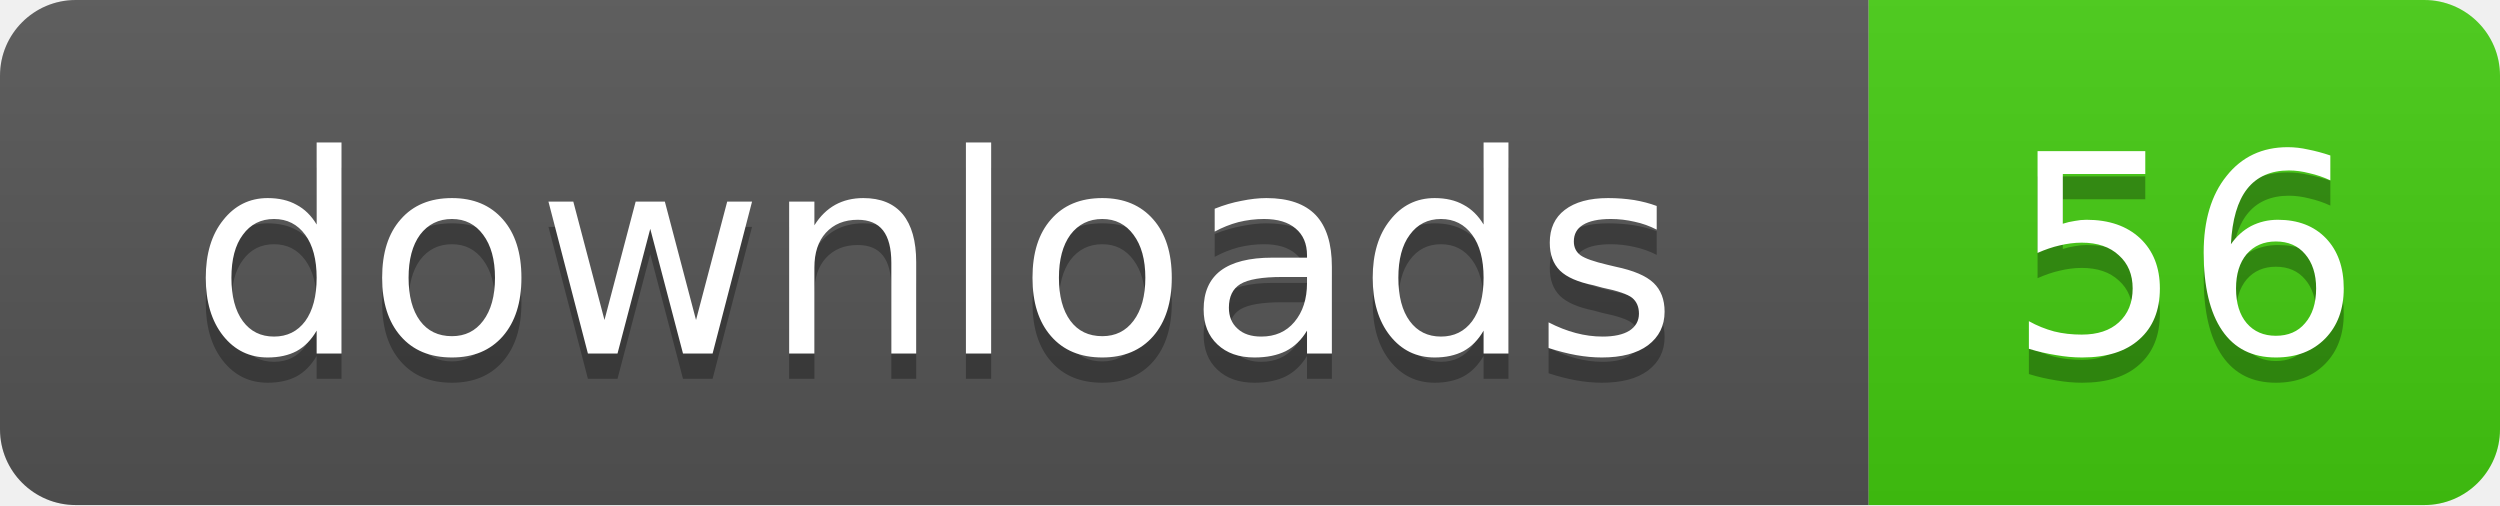
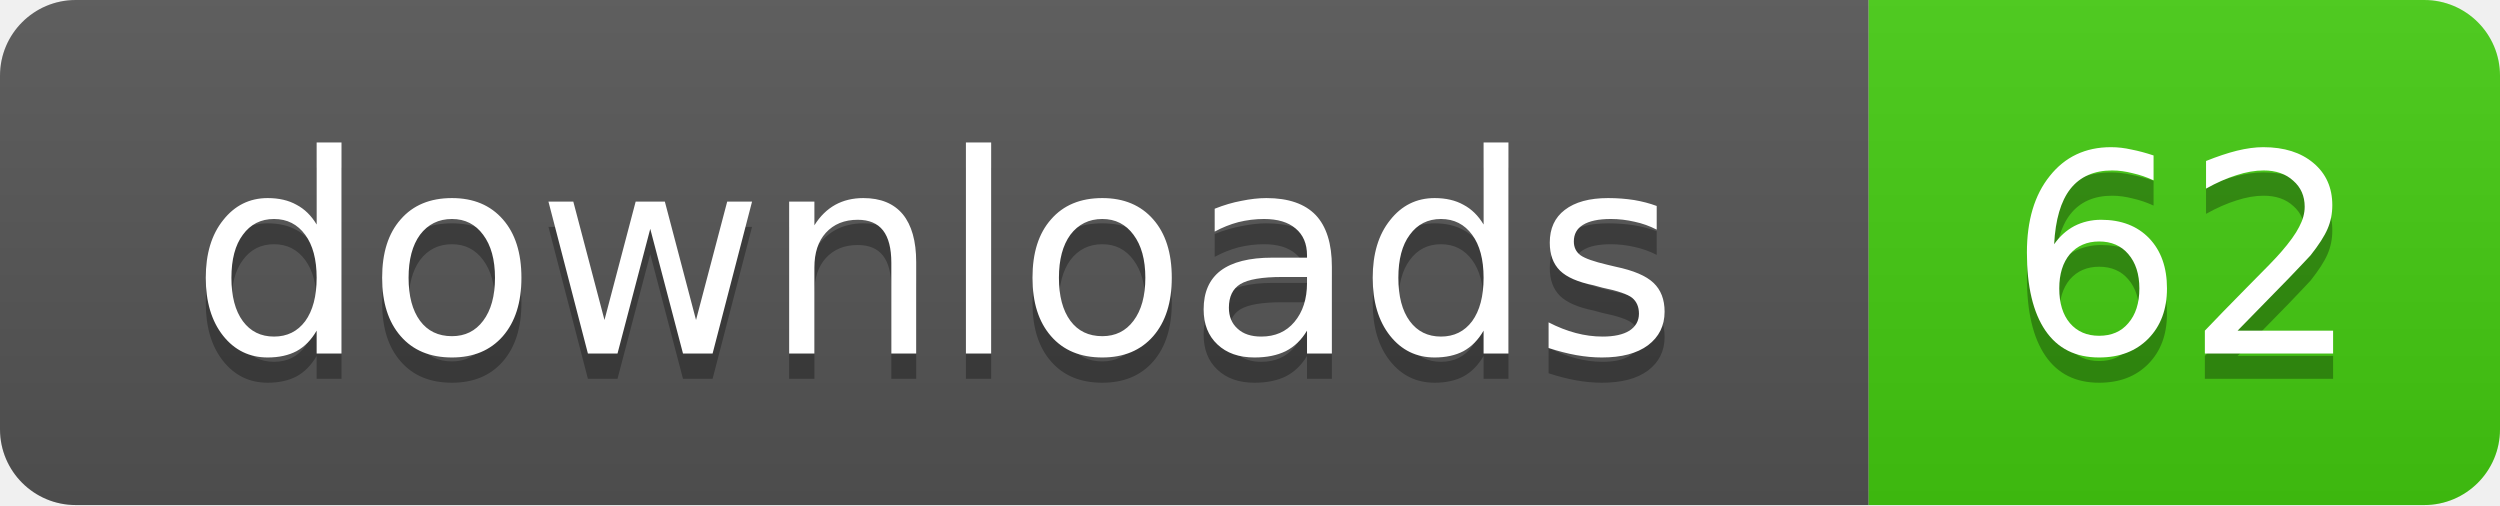
- <svg xmlns="http://www.w3.org/2000/svg" width="99" height="20" role="img" aria-label="downloads: 56">
+ <svg xmlns="http://www.w3.org/2000/svg" width="99" height="20" role="img" aria-label="downloads: 62">
  <linearGradient id="s" x2="0" y2="100%">
    <stop offset="0" stop-color="#bbb" stop-opacity=".1" />
    <stop offset="1" stop-opacity=".1" />
  </linearGradient>
  <clipPath id="r">
    <rect width="99" height="20" rx="3" />
  </clipPath>
  <g clip-path="url(#r)">
    <rect width="74" height="20" fill="#555" />
    <rect x="74" width="25" height="20" fill="#4c1" />
    <rect width="99" height="20" fill="url(#s)" />
  </g>
  <g fill="#fff" text-anchor="middle" font-family="Verdana,Geneva,DejaVu Sans,sans-serif" text-rendering="geometricPrecision" font-size="11">
    <text x="37" y="15" fill="#010101" fill-opacity=".3">downloads</text>
    <text x="37" y="14">downloads</text>
-     <text x="86.5" y="15" fill="#010101" fill-opacity=".3">56</text>
-     <text x="86.5" y="14">56</text>
+     <text x="86.5" y="15" fill="#010101" fill-opacity=".3">62</text>
+     <text x="86.5" y="14">62</text>
  </g>
</svg>
